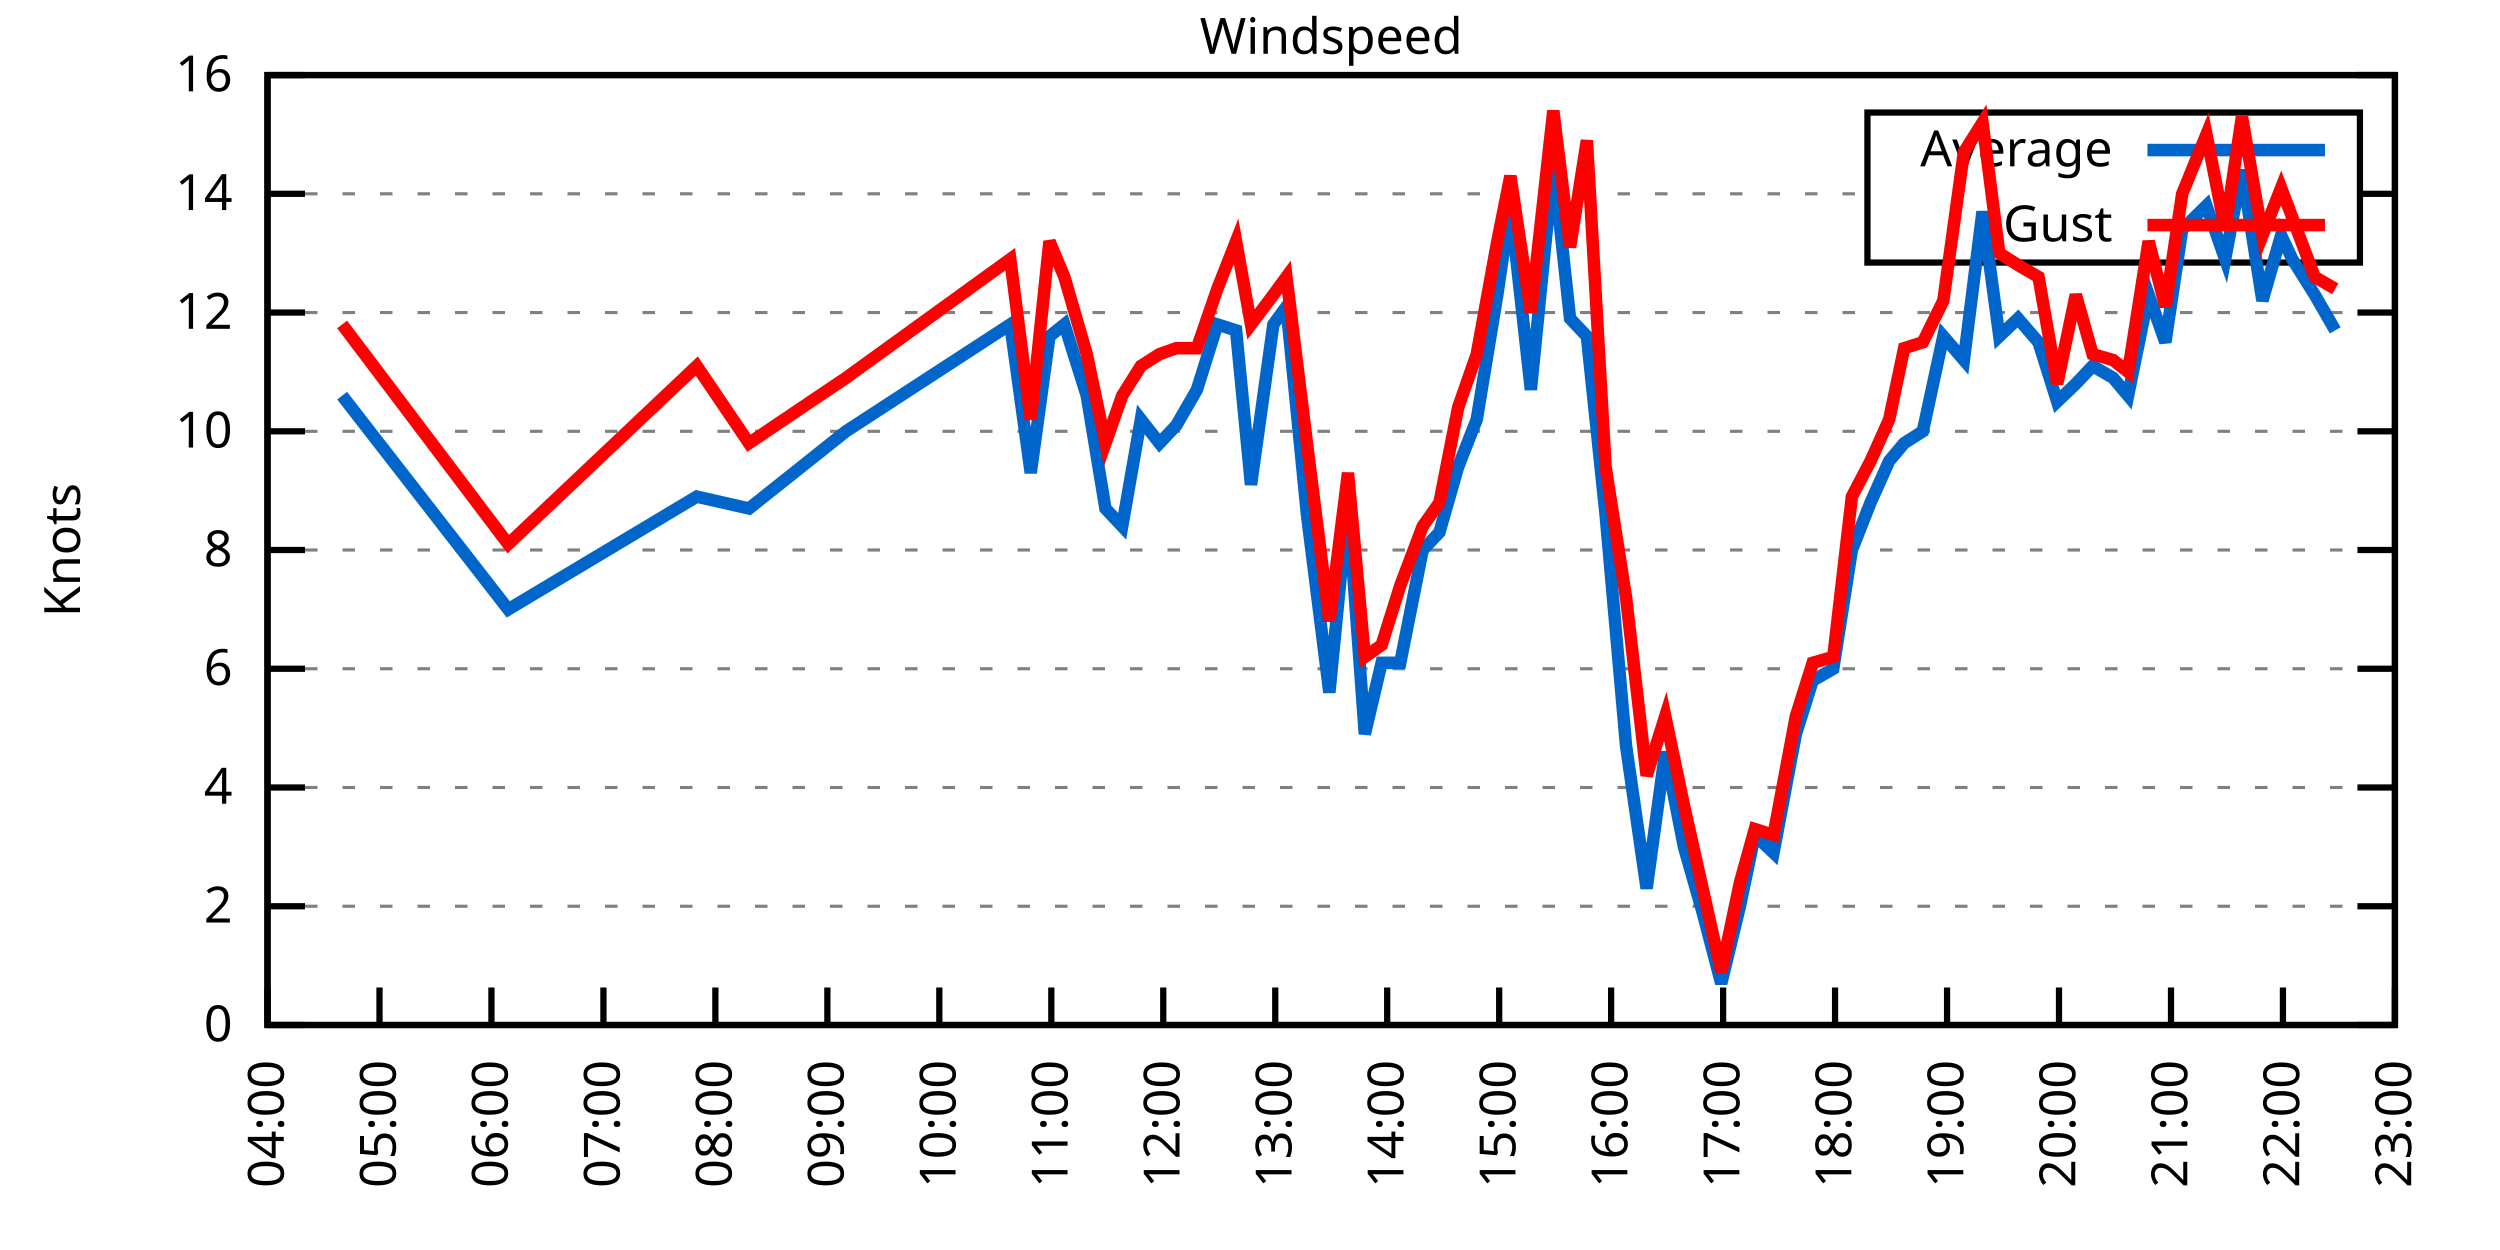
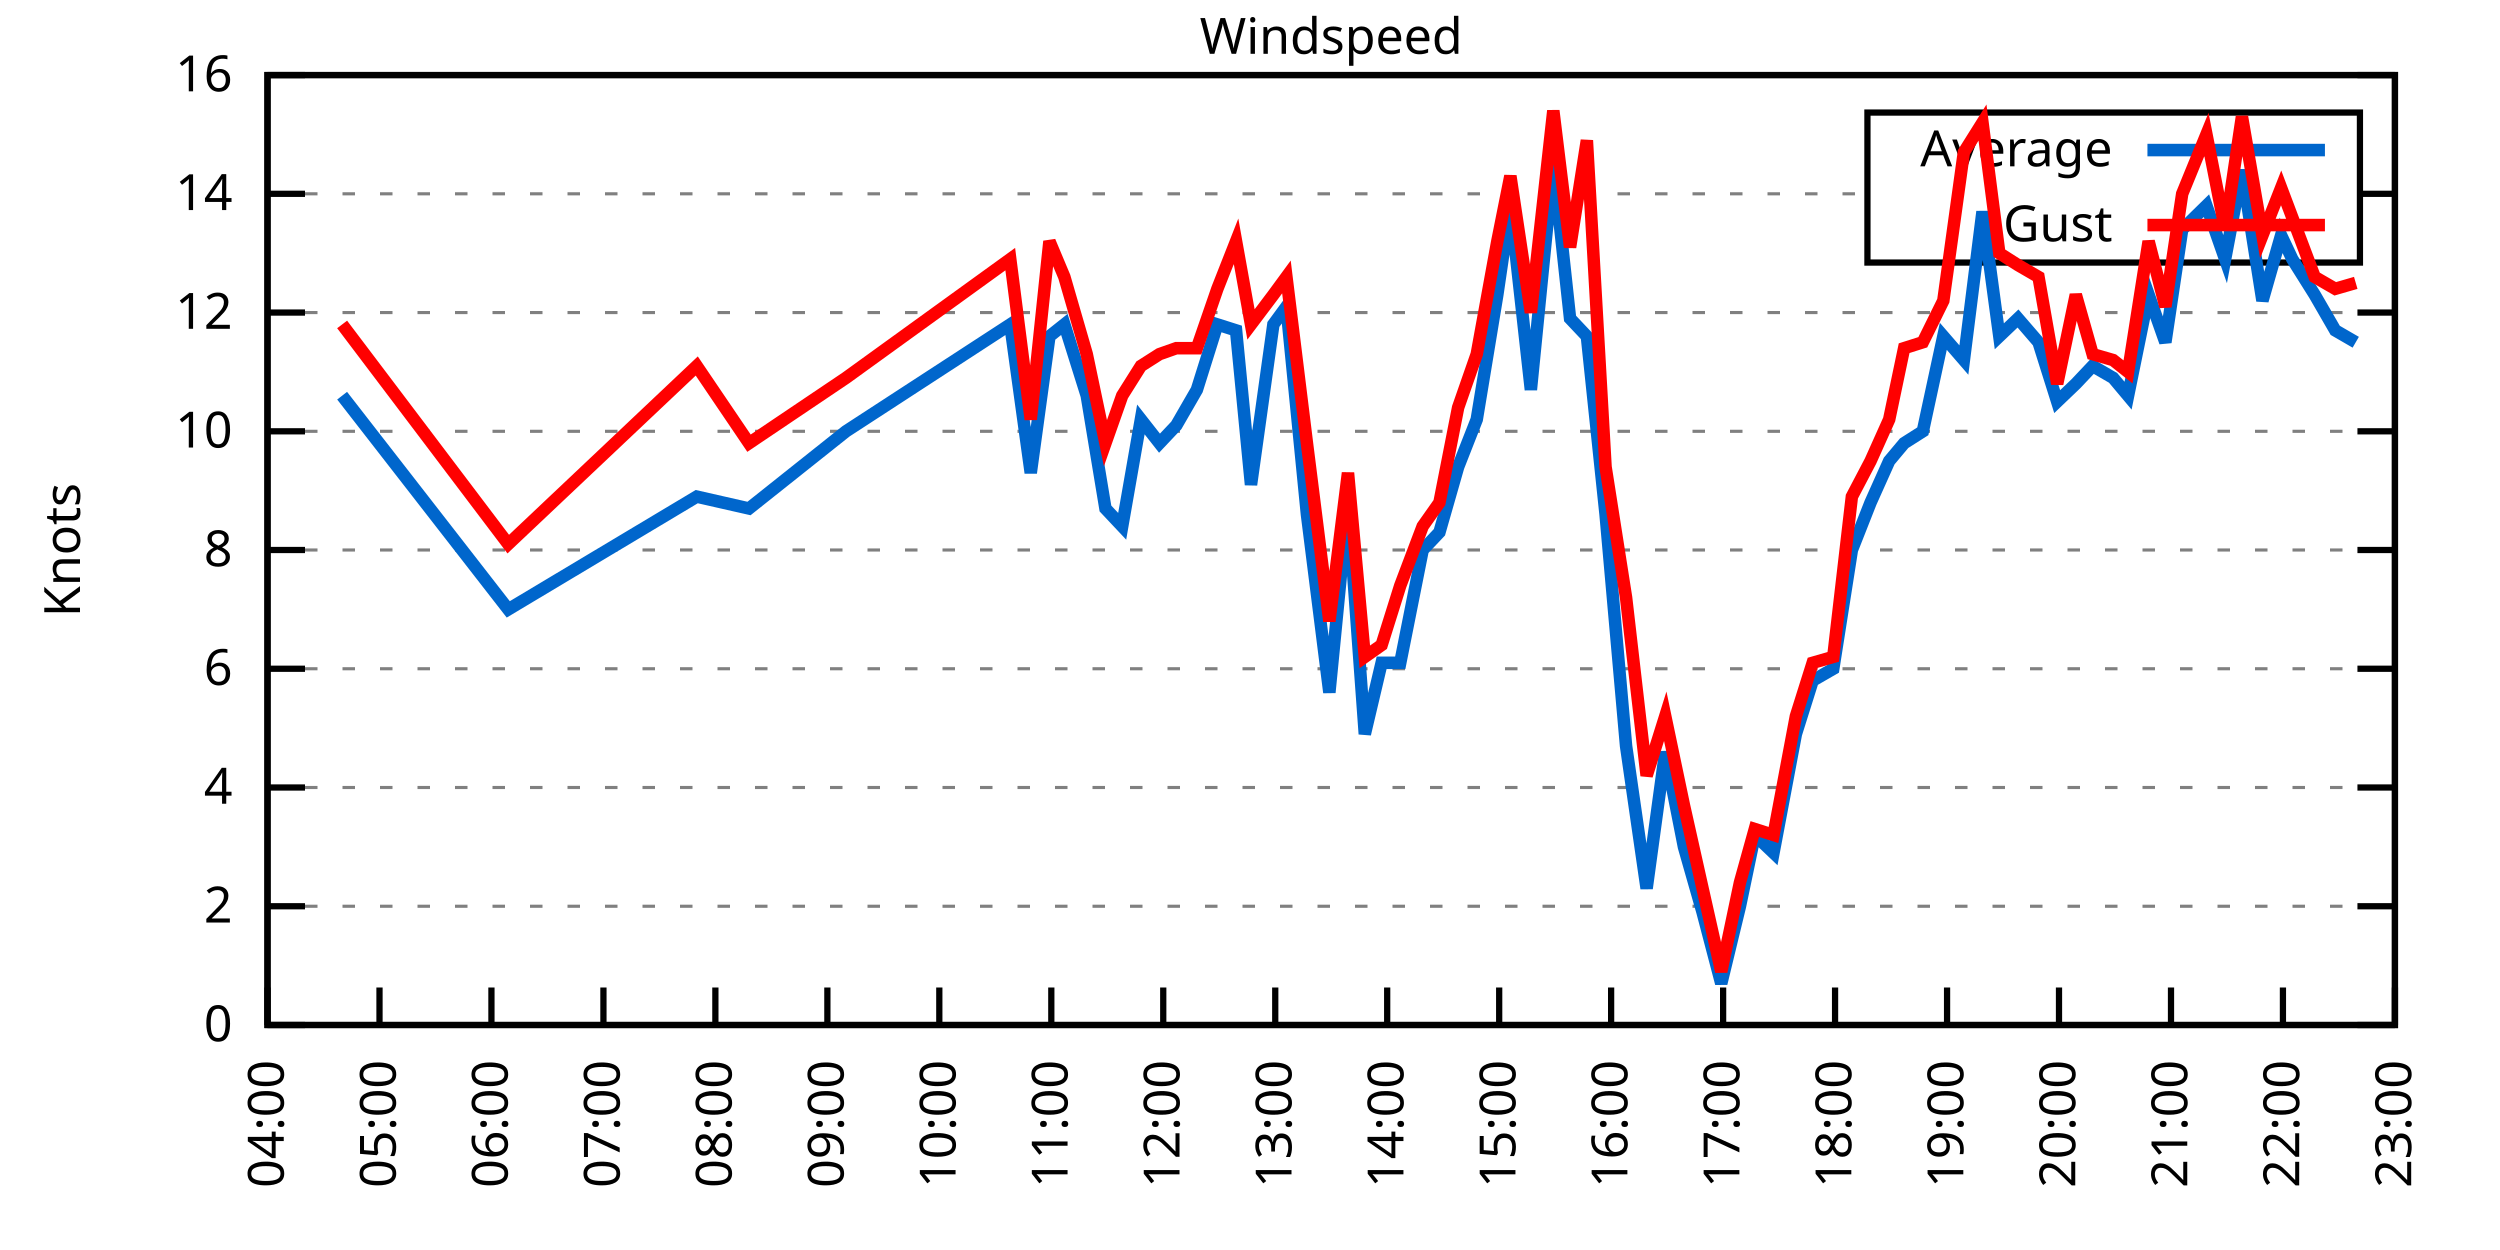
<svg xmlns="http://www.w3.org/2000/svg" xmlns:xlink="http://www.w3.org/1999/xlink" width="400" height="200" viewBox="0 0 400 200">
  <g id="gnuplot_canvas">
    <rect x="0" y="0" width="400" height="200" fill="none" />
    <defs>
      <circle id="gpDot" r="0.5" stroke-width="0.5" stroke="currentColor" />
      <path id="gpPt0" stroke-width="0.333" stroke="currentColor" d="M-1,0 h2 M0,-1 v2" />
      <path id="gpPt1" stroke-width="0.333" stroke="currentColor" d="M-1,-1 L1,1 M1,-1 L-1,1" />
      <path id="gpPt2" stroke-width="0.333" stroke="currentColor" d="M-1,0 L1,0 M0,-1 L0,1 M-1,-1 L1,1 M-1,1 L1,-1" />
      <rect id="gpPt3" stroke-width="0.333" stroke="currentColor" x="-1" y="-1" width="2" height="2" />
      <rect id="gpPt4" stroke-width="0.333" stroke="currentColor" fill="currentColor" x="-1" y="-1" width="2" height="2" />
      <circle id="gpPt5" stroke-width="0.333" stroke="currentColor" cx="0" cy="0" r="1" />
      <use xlink:href="#gpPt5" id="gpPt6" fill="currentColor" stroke="none" />
      <path id="gpPt7" stroke-width="0.333" stroke="currentColor" d="M0,-1.33 L-1.33,0.67 L1.33,0.67 z" />
      <use xlink:href="#gpPt7" id="gpPt8" fill="currentColor" stroke="none" />
      <use xlink:href="#gpPt7" id="gpPt9" stroke="currentColor" transform="rotate(180)" />
      <use xlink:href="#gpPt9" id="gpPt10" fill="currentColor" stroke="none" />
      <use xlink:href="#gpPt3" id="gpPt11" stroke="currentColor" transform="rotate(45)" />
      <use xlink:href="#gpPt11" id="gpPt12" fill="currentColor" stroke="none" />
      <path id="gpPt13" stroke-width="0.333" stroke="currentColor" d="M0,1.330 L1.265,0.411 L0.782,-1.067 L-0.782,-1.076 L-1.265,0.411 z" />
      <use xlink:href="#gpPt13" id="gpPt14" fill="currentColor" stroke="none" />
      <filter id="textbox" filterUnits="objectBoundingBox" x="0" y="0" height="1" width="1">
        <feFlood flood-color="white" flood-opacity="1" result="bgnd" />
        <feComposite in="SourceGraphic" in2="bgnd" operator="atop" />
      </filter>
      <filter id="greybox" filterUnits="objectBoundingBox" x="0" y="0" height="1" width="1">
        <feFlood flood-color="lightgrey" flood-opacity="1" result="grey" />
        <feComposite in="SourceGraphic" in2="grey" operator="atop" />
      </filter>
    </defs>
    <g fill="none" color="white" stroke="currentColor" stroke-width="1.00" stroke-linecap="butt" stroke-linejoin="miter">
</g>
    <g fill="none" color="black" stroke="currentColor" stroke-width="1.00" stroke-linecap="butt" stroke-linejoin="miter">
      <g stroke="none" shape-rendering="crispEdges">
        <polygon fill="rgb(255, 255, 255)" points="42.80,164.00 383.18,164.00 383.18,12.02 42.80,12.02 " />
      </g>
    </g>
    <g fill="none" color="black" stroke="currentColor" stroke-width="1.00" stroke-linecap="butt" stroke-linejoin="miter">
</g>
    <g fill="none" color="black" stroke="black" stroke-width="0.50" stroke-linecap="butt" stroke-linejoin="miter">
</g>
    <g fill="none" color="gray" stroke="currentColor" stroke-width="0.50" stroke-linecap="butt" stroke-linejoin="miter">
      <path stroke="gray" stroke-dasharray="2,4" class="gridline" d="M42.80,164.00 L383.19,164.00  " />
    </g>
    <g fill="none" color="gray" stroke="gray" stroke-width="1.00" stroke-linecap="butt" stroke-linejoin="miter">
</g>
    <g fill="none" color="black" stroke="currentColor" stroke-width="1.00" stroke-linecap="butt" stroke-linejoin="miter">
      <path stroke="black" d="M42.80,164.00 L48.80,164.00 M383.19,164.00 L377.19,164.00  " />
      <g transform="translate(37.20,166.60)" stroke="none" fill="black" font-family="Sans" font-size="8.00" text-anchor="end">
        <text>
          <tspan font-family="Sans"> 0</tspan>
        </text>
      </g>
    </g>
    <g fill="none" color="black" stroke="currentColor" stroke-width="1.00" stroke-linecap="butt" stroke-linejoin="miter">
</g>
    <g fill="none" color="black" stroke="black" stroke-width="0.50" stroke-linecap="butt" stroke-linejoin="miter">
</g>
    <g fill="none" color="gray" stroke="currentColor" stroke-width="0.50" stroke-linecap="butt" stroke-linejoin="miter">
      <path stroke="gray" stroke-dasharray="2,4" class="gridline" d="M42.80,145.00 L383.19,145.00  " />
    </g>
    <g fill="none" color="gray" stroke="gray" stroke-width="1.00" stroke-linecap="butt" stroke-linejoin="miter">
</g>
    <g fill="none" color="black" stroke="currentColor" stroke-width="1.00" stroke-linecap="butt" stroke-linejoin="miter">
      <path stroke="black" d="M42.80,145.00 L48.80,145.00 M383.19,145.00 L377.19,145.00  " />
      <g transform="translate(37.20,147.60)" stroke="none" fill="black" font-family="Sans" font-size="8.00" text-anchor="end">
        <text>
          <tspan font-family="Sans"> 2</tspan>
        </text>
      </g>
    </g>
    <g fill="none" color="black" stroke="currentColor" stroke-width="1.00" stroke-linecap="butt" stroke-linejoin="miter">
</g>
    <g fill="none" color="black" stroke="black" stroke-width="0.50" stroke-linecap="butt" stroke-linejoin="miter">
</g>
    <g fill="none" color="gray" stroke="currentColor" stroke-width="0.50" stroke-linecap="butt" stroke-linejoin="miter">
      <path stroke="gray" stroke-dasharray="2,4" class="gridline" d="M42.80,126.00 L383.19,126.00  " />
    </g>
    <g fill="none" color="gray" stroke="gray" stroke-width="1.00" stroke-linecap="butt" stroke-linejoin="miter">
</g>
    <g fill="none" color="black" stroke="currentColor" stroke-width="1.00" stroke-linecap="butt" stroke-linejoin="miter">
      <path stroke="black" d="M42.80,126.00 L48.80,126.00 M383.19,126.00 L377.19,126.00  " />
      <g transform="translate(37.20,128.60)" stroke="none" fill="black" font-family="Sans" font-size="8.00" text-anchor="end">
        <text>
          <tspan font-family="Sans"> 4</tspan>
        </text>
      </g>
    </g>
    <g fill="none" color="black" stroke="currentColor" stroke-width="1.00" stroke-linecap="butt" stroke-linejoin="miter">
</g>
    <g fill="none" color="black" stroke="black" stroke-width="0.50" stroke-linecap="butt" stroke-linejoin="miter">
</g>
    <g fill="none" color="gray" stroke="currentColor" stroke-width="0.50" stroke-linecap="butt" stroke-linejoin="miter">
      <path stroke="gray" stroke-dasharray="2,4" class="gridline" d="M42.80,107.00 L383.19,107.00  " />
    </g>
    <g fill="none" color="gray" stroke="gray" stroke-width="1.00" stroke-linecap="butt" stroke-linejoin="miter">
</g>
    <g fill="none" color="black" stroke="currentColor" stroke-width="1.00" stroke-linecap="butt" stroke-linejoin="miter">
      <path stroke="black" d="M42.80,107.00 L48.80,107.00 M383.19,107.00 L377.19,107.00  " />
      <g transform="translate(37.20,109.60)" stroke="none" fill="black" font-family="Sans" font-size="8.00" text-anchor="end">
        <text>
          <tspan font-family="Sans"> 6</tspan>
        </text>
      </g>
    </g>
    <g fill="none" color="black" stroke="currentColor" stroke-width="1.00" stroke-linecap="butt" stroke-linejoin="miter">
</g>
    <g fill="none" color="black" stroke="black" stroke-width="0.50" stroke-linecap="butt" stroke-linejoin="miter">
</g>
    <g fill="none" color="gray" stroke="currentColor" stroke-width="0.50" stroke-linecap="butt" stroke-linejoin="miter">
      <path stroke="gray" stroke-dasharray="2,4" class="gridline" d="M42.80,88.00 L383.19,88.00  " />
    </g>
    <g fill="none" color="gray" stroke="gray" stroke-width="1.00" stroke-linecap="butt" stroke-linejoin="miter">
</g>
    <g fill="none" color="black" stroke="currentColor" stroke-width="1.00" stroke-linecap="butt" stroke-linejoin="miter">
      <path stroke="black" d="M42.80,88.00 L48.80,88.00 M383.19,88.00 L377.19,88.00  " />
      <g transform="translate(37.20,90.60)" stroke="none" fill="black" font-family="Sans" font-size="8.00" text-anchor="end">
        <text>
          <tspan font-family="Sans"> 8</tspan>
        </text>
      </g>
    </g>
    <g fill="none" color="black" stroke="currentColor" stroke-width="1.00" stroke-linecap="butt" stroke-linejoin="miter">
</g>
    <g fill="none" color="black" stroke="black" stroke-width="0.50" stroke-linecap="butt" stroke-linejoin="miter">
</g>
    <g fill="none" color="gray" stroke="currentColor" stroke-width="0.50" stroke-linecap="butt" stroke-linejoin="miter">
      <path stroke="gray" stroke-dasharray="2,4" class="gridline" d="M42.80,69.01 L383.19,69.01  " />
    </g>
    <g fill="none" color="gray" stroke="gray" stroke-width="1.00" stroke-linecap="butt" stroke-linejoin="miter">
</g>
    <g fill="none" color="black" stroke="currentColor" stroke-width="1.00" stroke-linecap="butt" stroke-linejoin="miter">
      <path stroke="black" d="M42.80,69.01 L48.80,69.01 M383.19,69.01 L377.19,69.01  " />
      <g transform="translate(37.20,71.61)" stroke="none" fill="black" font-family="Sans" font-size="8.00" text-anchor="end">
        <text>
          <tspan font-family="Sans"> 10</tspan>
        </text>
      </g>
    </g>
    <g fill="none" color="black" stroke="currentColor" stroke-width="1.00" stroke-linecap="butt" stroke-linejoin="miter">
</g>
    <g fill="none" color="black" stroke="black" stroke-width="0.50" stroke-linecap="butt" stroke-linejoin="miter">
</g>
    <g fill="none" color="gray" stroke="currentColor" stroke-width="0.50" stroke-linecap="butt" stroke-linejoin="miter">
      <path stroke="gray" stroke-dasharray="2,4" class="gridline" d="M42.80,50.01 L383.19,50.01  " />
    </g>
    <g fill="none" color="gray" stroke="gray" stroke-width="1.00" stroke-linecap="butt" stroke-linejoin="miter">
</g>
    <g fill="none" color="black" stroke="currentColor" stroke-width="1.00" stroke-linecap="butt" stroke-linejoin="miter">
      <path stroke="black" d="M42.80,50.01 L48.80,50.01 M383.19,50.01 L377.19,50.01  " />
      <g transform="translate(37.20,52.61)" stroke="none" fill="black" font-family="Sans" font-size="8.00" text-anchor="end">
        <text>
          <tspan font-family="Sans"> 12</tspan>
        </text>
      </g>
    </g>
    <g fill="none" color="black" stroke="currentColor" stroke-width="1.00" stroke-linecap="butt" stroke-linejoin="miter">
</g>
    <g fill="none" color="black" stroke="black" stroke-width="0.50" stroke-linecap="butt" stroke-linejoin="miter">
</g>
    <g fill="none" color="gray" stroke="currentColor" stroke-width="0.50" stroke-linecap="butt" stroke-linejoin="miter">
      <path stroke="gray" stroke-dasharray="2,4" class="gridline" d="M42.80,31.01 L298.79,31.01 M377.59,31.01 L383.19,31.01  " />
    </g>
    <g fill="none" color="gray" stroke="gray" stroke-width="1.00" stroke-linecap="butt" stroke-linejoin="miter">
</g>
    <g fill="none" color="black" stroke="currentColor" stroke-width="1.00" stroke-linecap="butt" stroke-linejoin="miter">
      <path stroke="black" d="M42.80,31.01 L48.80,31.01 M383.19,31.01 L377.19,31.01  " />
      <g transform="translate(37.20,33.61)" stroke="none" fill="black" font-family="Sans" font-size="8.00" text-anchor="end">
        <text>
          <tspan font-family="Sans"> 14</tspan>
        </text>
      </g>
    </g>
    <g fill="none" color="black" stroke="currentColor" stroke-width="1.00" stroke-linecap="butt" stroke-linejoin="miter">
</g>
    <g fill="none" color="black" stroke="black" stroke-width="0.50" stroke-linecap="butt" stroke-linejoin="miter">
</g>
    <g fill="none" color="gray" stroke="currentColor" stroke-width="0.50" stroke-linecap="butt" stroke-linejoin="miter">
      <path stroke="gray" stroke-dasharray="2,4" class="gridline" d="M42.80,12.01 L383.19,12.01  " />
    </g>
    <g fill="none" color="gray" stroke="gray" stroke-width="1.00" stroke-linecap="butt" stroke-linejoin="miter">
</g>
    <g fill="none" color="black" stroke="currentColor" stroke-width="1.00" stroke-linecap="butt" stroke-linejoin="miter">
      <path stroke="black" d="M42.80,12.01 L48.80,12.01 M383.19,12.01 L377.19,12.01  " />
      <g transform="translate(37.20,14.61)" stroke="none" fill="black" font-family="Sans" font-size="8.00" text-anchor="end">
        <text>
          <tspan font-family="Sans"> 16</tspan>
        </text>
      </g>
    </g>
    <g fill="none" color="black" stroke="currentColor" stroke-width="1.00" stroke-linecap="butt" stroke-linejoin="miter">
      <path stroke="black" d="M42.80,164.00 L42.80,158.00  " />
      <g transform="translate(45.40,169.60) rotate(270.00)" stroke="none" fill="black" font-family="Sans" font-size="8.00" text-anchor="end">
        <text>
          <tspan font-family="Sans">04:00</tspan>
        </text>
      </g>
    </g>
    <g fill="none" color="black" stroke="currentColor" stroke-width="1.00" stroke-linecap="butt" stroke-linejoin="miter">
      <path stroke="black" d="M60.72,164.00 L60.72,158.00  " />
      <g transform="translate(63.32,169.60) rotate(270.00)" stroke="none" fill="black" font-family="Sans" font-size="8.00" text-anchor="end">
        <text>
          <tspan font-family="Sans">05:00</tspan>
        </text>
      </g>
    </g>
    <g fill="none" color="black" stroke="currentColor" stroke-width="1.00" stroke-linecap="butt" stroke-linejoin="miter">
      <path stroke="black" d="M78.63,164.00 L78.63,158.00  " />
      <g transform="translate(81.23,169.60) rotate(270.00)" stroke="none" fill="black" font-family="Sans" font-size="8.00" text-anchor="end">
        <text>
          <tspan font-family="Sans">06:00</tspan>
        </text>
      </g>
    </g>
    <g fill="none" color="black" stroke="currentColor" stroke-width="1.00" stroke-linecap="butt" stroke-linejoin="miter">
      <path stroke="black" d="M96.55,164.00 L96.55,158.00  " />
      <g transform="translate(99.15,169.60) rotate(270.00)" stroke="none" fill="black" font-family="Sans" font-size="8.00" text-anchor="end">
        <text>
          <tspan font-family="Sans">07:00</tspan>
        </text>
      </g>
    </g>
    <g fill="none" color="black" stroke="currentColor" stroke-width="1.00" stroke-linecap="butt" stroke-linejoin="miter">
      <path stroke="black" d="M114.46,164.00 L114.46,158.00  " />
      <g transform="translate(117.06,169.60) rotate(270.00)" stroke="none" fill="black" font-family="Sans" font-size="8.00" text-anchor="end">
        <text>
          <tspan font-family="Sans">08:00</tspan>
        </text>
      </g>
    </g>
    <g fill="none" color="black" stroke="currentColor" stroke-width="1.00" stroke-linecap="butt" stroke-linejoin="miter">
      <path stroke="black" d="M132.38,164.00 L132.38,158.00  " />
      <g transform="translate(134.98,169.60) rotate(270.00)" stroke="none" fill="black" font-family="Sans" font-size="8.00" text-anchor="end">
        <text>
          <tspan font-family="Sans">09:00</tspan>
        </text>
      </g>
    </g>
    <g fill="none" color="black" stroke="currentColor" stroke-width="1.00" stroke-linecap="butt" stroke-linejoin="miter">
      <path stroke="black" d="M150.29,164.00 L150.29,158.00  " />
      <g transform="translate(152.89,169.60) rotate(270.00)" stroke="none" fill="black" font-family="Sans" font-size="8.00" text-anchor="end">
        <text>
          <tspan font-family="Sans">10:00</tspan>
        </text>
      </g>
    </g>
    <g fill="none" color="black" stroke="currentColor" stroke-width="1.00" stroke-linecap="butt" stroke-linejoin="miter">
      <path stroke="black" d="M168.21,164.00 L168.21,158.00  " />
      <g transform="translate(170.81,169.60) rotate(270.00)" stroke="none" fill="black" font-family="Sans" font-size="8.00" text-anchor="end">
        <text>
          <tspan font-family="Sans">11:00</tspan>
        </text>
      </g>
    </g>
    <g fill="none" color="black" stroke="currentColor" stroke-width="1.00" stroke-linecap="butt" stroke-linejoin="miter">
      <path stroke="black" d="M186.12,164.00 L186.12,158.00  " />
      <g transform="translate(188.72,169.60) rotate(270.00)" stroke="none" fill="black" font-family="Sans" font-size="8.00" text-anchor="end">
        <text>
          <tspan font-family="Sans">12:00</tspan>
        </text>
      </g>
    </g>
    <g fill="none" color="black" stroke="currentColor" stroke-width="1.00" stroke-linecap="butt" stroke-linejoin="miter">
      <path stroke="black" d="M204.04,164.00 L204.04,158.00  " />
      <g transform="translate(206.64,169.60) rotate(270.00)" stroke="none" fill="black" font-family="Sans" font-size="8.00" text-anchor="end">
        <text>
          <tspan font-family="Sans">13:00</tspan>
        </text>
      </g>
    </g>
    <g fill="none" color="black" stroke="currentColor" stroke-width="1.00" stroke-linecap="butt" stroke-linejoin="miter">
      <path stroke="black" d="M221.95,164.00 L221.95,158.00  " />
      <g transform="translate(224.55,169.60) rotate(270.00)" stroke="none" fill="black" font-family="Sans" font-size="8.00" text-anchor="end">
        <text>
          <tspan font-family="Sans">14:00</tspan>
        </text>
      </g>
    </g>
    <g fill="none" color="black" stroke="currentColor" stroke-width="1.00" stroke-linecap="butt" stroke-linejoin="miter">
      <path stroke="black" d="M239.87,164.00 L239.87,158.00  " />
      <g transform="translate(242.47,169.60) rotate(270.00)" stroke="none" fill="black" font-family="Sans" font-size="8.00" text-anchor="end">
        <text>
          <tspan font-family="Sans">15:00</tspan>
        </text>
      </g>
    </g>
    <g fill="none" color="black" stroke="currentColor" stroke-width="1.00" stroke-linecap="butt" stroke-linejoin="miter">
      <path stroke="black" d="M257.78,164.00 L257.78,158.00  " />
      <g transform="translate(260.38,169.60) rotate(270.00)" stroke="none" fill="black" font-family="Sans" font-size="8.00" text-anchor="end">
        <text>
          <tspan font-family="Sans">16:00</tspan>
        </text>
      </g>
    </g>
    <g fill="none" color="black" stroke="currentColor" stroke-width="1.00" stroke-linecap="butt" stroke-linejoin="miter">
      <path stroke="black" d="M275.70,164.00 L275.70,158.00  " />
      <g transform="translate(278.30,169.60) rotate(270.00)" stroke="none" fill="black" font-family="Sans" font-size="8.00" text-anchor="end">
        <text>
          <tspan font-family="Sans">17:00</tspan>
        </text>
      </g>
    </g>
    <g fill="none" color="black" stroke="currentColor" stroke-width="1.00" stroke-linecap="butt" stroke-linejoin="miter">
      <path stroke="black" d="M293.61,164.00 L293.61,158.00  " />
      <g transform="translate(296.21,169.60) rotate(270.00)" stroke="none" fill="black" font-family="Sans" font-size="8.00" text-anchor="end">
        <text>
          <tspan font-family="Sans">18:00</tspan>
        </text>
      </g>
    </g>
    <g fill="none" color="black" stroke="currentColor" stroke-width="1.00" stroke-linecap="butt" stroke-linejoin="miter">
      <path stroke="black" d="M311.53,164.00 L311.53,158.00  " />
      <g transform="translate(314.13,169.60) rotate(270.00)" stroke="none" fill="black" font-family="Sans" font-size="8.00" text-anchor="end">
        <text>
          <tspan font-family="Sans">19:00</tspan>
        </text>
      </g>
    </g>
    <g fill="none" color="black" stroke="currentColor" stroke-width="1.00" stroke-linecap="butt" stroke-linejoin="miter">
      <path stroke="black" d="M329.44,164.00 L329.44,158.00  " />
      <g transform="translate(332.04,169.60) rotate(270.00)" stroke="none" fill="black" font-family="Sans" font-size="8.00" text-anchor="end">
        <text>
          <tspan font-family="Sans">20:00</tspan>
        </text>
      </g>
    </g>
    <g fill="none" color="black" stroke="currentColor" stroke-width="1.00" stroke-linecap="butt" stroke-linejoin="miter">
      <path stroke="black" d="M347.36,164.00 L347.36,158.00  " />
      <g transform="translate(349.96,169.60) rotate(270.00)" stroke="none" fill="black" font-family="Sans" font-size="8.00" text-anchor="end">
        <text>
          <tspan font-family="Sans">21:00</tspan>
        </text>
      </g>
    </g>
    <g fill="none" color="black" stroke="currentColor" stroke-width="1.00" stroke-linecap="butt" stroke-linejoin="miter">
      <path stroke="black" d="M365.27,164.00 L365.27,158.00  " />
      <g transform="translate(367.87,169.60) rotate(270.00)" stroke="none" fill="black" font-family="Sans" font-size="8.00" text-anchor="end">
        <text>
          <tspan font-family="Sans">22:00</tspan>
        </text>
      </g>
    </g>
    <g fill="none" color="black" stroke="currentColor" stroke-width="1.00" stroke-linecap="butt" stroke-linejoin="miter">
      <path stroke="black" d="M383.19,164.00 L383.19,158.00  " />
      <g transform="translate(385.79,169.60) rotate(270.00)" stroke="none" fill="black" font-family="Sans" font-size="8.00" text-anchor="end">
        <text>
          <tspan font-family="Sans">23:00</tspan>
        </text>
      </g>
    </g>
    <g fill="none" color="black" stroke="currentColor" stroke-width="1.00" stroke-linecap="butt" stroke-linejoin="miter">
</g>
    <g fill="none" color="black" stroke="currentColor" stroke-width="1.00" stroke-linecap="butt" stroke-linejoin="miter">
      <path stroke="black" d="M42.80,12.01 L42.80,164.00 L383.19,164.00 L383.19,12.01 L42.80,12.01 Z  " />
    </g>
    <g fill="none" color="black" stroke="currentColor" stroke-width="1.00" stroke-linecap="butt" stroke-linejoin="miter">
</g>
    <g fill="none" color="black" stroke="currentColor" stroke-width="1.00" stroke-linecap="butt" stroke-linejoin="miter">
      <path stroke="black" d="M298.79,42.01 L298.79,18.01 L377.59,18.01 L377.59,42.01 L298.79,42.01 Z  " />
    </g>
    <g id="Windspeed_plot_1">
      <g fill="none" color="white" stroke="black" stroke-width="2.00" stroke-linecap="butt" stroke-linejoin="miter">
</g>
      <g fill="none" color="black" stroke="currentColor" stroke-width="2.00" stroke-linecap="butt" stroke-linejoin="miter">
        <g transform="translate(337.99,26.61)" stroke="none" fill="black" font-family="Sans" font-size="8.00" text-anchor="end">
          <text>
            <tspan font-family="Sans">Average</tspan>
          </text>
        </g>
      </g>
      <g fill="none" color="black" stroke="currentColor" stroke-width="2.00" stroke-linecap="butt" stroke-linejoin="miter">
-         <path stroke="rgb(  0, 102, 204)" d="M343.59,24.01 L371.99,24.01 M54.74,63.31 L81.32,97.50 L111.48,79.46 L119.84,81.36 L135.36,69.01 L161.64,51.91   L164.92,75.66 L167.91,53.81 L170.30,51.91 L173.88,63.31 L176.87,81.36 L179.55,84.21 L182.54,67.11 L185.52,70.91   L188.21,68.06 L191.50,62.36 L194.78,51.91 L197.77,52.86 L200.16,77.56 L203.74,51.91 L205.83,49.06 L209.11,82.31   L212.70,110.80 L215.68,80.41 L218.37,117.45 L221.06,106.05 L224.04,106.05 L227.63,88.00 L230.31,85.16 L233.30,74.71   L236.28,67.11 L239.57,47.16 L241.66,32.91 L244.94,62.36 L248.53,26.26 L251.21,50.96 L253.90,53.81 L256.89,82.31   L260.17,119.35 L263.46,142.15 L266.44,120.30 L269.43,135.50 L272.41,145.95 L275.40,157.35 L278.39,145.00 L280.77,133.60   L283.76,136.45 L287.34,117.45 L290.03,108.90 L293.32,107.00 L296.30,88.00 L299.29,80.41 L302.27,73.76 L304.66,70.91   L307.65,69.01 L310.93,53.81 L314.22,57.61 L317.20,33.86 L319.89,53.81 L322.88,50.96 L326.16,54.76 L329.15,64.26   L332.13,61.41 L334.82,58.56 L338.10,60.46 L340.49,63.31 L343.78,47.16 L346.46,54.76 L349.15,36.71 L353.03,32.91   L356.02,41.46 L358.71,27.21 L361.99,48.11 L364.98,37.66 L366.77,41.46 L370.35,47.16 L373.64,52.86  " />
+         <path stroke="rgb(  0, 102, 204)" d="M343.59,24.01 L371.99,24.01 M54.74,63.31 L81.32,97.50 L111.48,79.46 L119.84,81.36 L135.36,69.01 L161.64,51.91   L164.92,75.66 L167.91,53.81 L170.30,51.91 L173.88,63.31 L176.87,81.36 L179.55,84.21 L182.54,67.11 L185.52,70.91   L188.21,68.06 L191.50,62.36 L194.78,51.91 L197.77,52.86 L200.16,77.56 L203.74,51.91 L205.83,49.06 L209.11,82.31   L212.70,110.80 L215.68,80.41 L218.37,117.45 L221.06,106.05 L224.04,106.05 L227.63,88.00 L230.31,85.16 L233.30,74.71   L236.28,67.11 L239.57,47.16 L241.66,32.91 L244.94,62.36 L248.53,26.26 L251.21,50.96 L253.90,53.81 L256.89,82.31   L260.17,119.35 L263.46,142.15 L266.44,120.30 L269.43,135.50 L272.41,145.95 L275.40,157.35 L278.39,145.00 L280.77,133.60   L283.76,136.45 L287.34,117.45 L290.03,108.90 L293.32,107.00 L296.30,88.00 L299.29,80.41 L302.27,73.76 L304.66,70.91   L307.65,69.01 L310.93,53.81 L314.22,57.61 L317.20,33.86 L319.89,53.81 L322.88,50.96 L326.16,54.76 L329.15,64.26   L332.13,61.41 L334.82,58.56 L338.10,60.46 L340.49,63.31 L343.78,47.16 L346.46,54.76 L349.15,36.71 L353.03,32.91   L356.02,41.46 L358.71,27.21 L361.99,48.11 L364.98,37.66 L366.77,41.46 L370.35,47.16 L373.64,52.86 L376.92,54.76    " />
      </g>
    </g>
    <g id="Windspeed_plot_2">
      <g fill="none" color="black" stroke="currentColor" stroke-width="2.00" stroke-linecap="butt" stroke-linejoin="miter">
        <g transform="translate(337.99,38.61)" stroke="none" fill="black" font-family="Sans" font-size="8.00" text-anchor="end">
          <text>
            <tspan font-family="Sans">Gust</tspan>
          </text>
        </g>
      </g>
      <g fill="none" color="black" stroke="currentColor" stroke-width="2.00" stroke-linecap="butt" stroke-linejoin="miter">
-         <path stroke="rgb(255,   0,   0)" d="M343.59,36.01 L371.99,36.01 M54.74,51.91 L81.32,87.06 L111.48,58.56 L119.84,70.91 L135.36,60.46 L161.64,41.46   L164.92,67.11 L167.91,38.61 L170.30,44.31 L173.88,56.66 L176.87,70.91 L179.55,63.31 L182.54,58.56 L185.52,56.66   L188.21,55.71 L191.50,55.71 L194.78,46.21 L197.77,38.61 L200.16,51.91 L203.74,47.16 L205.83,44.31 L209.11,70.91   L212.70,99.40 L215.68,75.66 L218.37,105.10 L221.06,103.20 L224.04,93.70 L227.63,84.21 L230.31,80.41 L233.30,65.21   L236.28,56.66 L239.57,38.61 L241.66,28.16 L244.94,50.01 L248.53,17.71 L251.21,39.56 L253.90,22.46 L256.89,74.71   L260.17,95.60 L263.46,124.10 L266.44,114.60 L269.43,128.85 L272.41,142.15 L275.40,155.45 L278.39,141.20 L280.77,132.65   L283.76,133.60 L287.34,114.60 L290.03,106.05 L293.32,105.10 L296.30,79.46 L299.29,73.76 L302.27,67.11 L304.66,55.71   L307.65,54.76 L310.93,48.11 L314.22,24.36 L317.20,19.61 L319.89,40.51 L322.88,42.41 L326.16,44.31 L329.15,61.41   L332.13,47.16 L334.82,56.66 L338.10,57.61 L340.49,59.51 L343.78,38.61 L346.46,49.06 L349.15,31.01 L353.03,21.51   L356.02,36.71 L358.71,18.66 L361.99,37.66 L364.98,30.06 L366.77,34.81 L370.35,44.31 L373.64,46.21  " />
+         <path stroke="rgb(255,   0,   0)" d="M343.59,36.01 L371.99,36.01 M54.74,51.91 L81.32,87.06 L111.48,58.56 L119.84,70.91 L135.36,60.46 L161.64,41.46   L164.92,67.11 L167.91,38.61 L170.30,44.31 L173.88,56.66 L176.87,70.91 L179.55,63.31 L182.54,58.56 L185.52,56.66   L188.21,55.71 L191.50,55.71 L194.78,46.21 L197.77,38.61 L200.16,51.91 L203.74,47.16 L205.83,44.31 L209.11,70.91   L212.70,99.40 L215.68,75.66 L218.37,105.10 L221.06,103.20 L224.04,93.70 L227.63,84.21 L230.31,80.41 L233.30,65.21   L236.28,56.66 L239.57,38.61 L241.66,28.16 L244.94,50.01 L248.53,17.71 L251.21,39.56 L253.90,22.46 L256.89,74.71   L260.17,95.60 L263.46,124.10 L266.44,114.60 L269.43,128.85 L272.41,142.15 L275.40,155.45 L278.39,141.20 L280.77,132.65   L283.76,133.60 L287.34,114.60 L290.03,106.05 L293.32,105.10 L296.30,79.46 L299.29,73.76 L302.27,67.11 L304.66,55.71   L307.65,54.76 L310.93,48.11 L314.22,24.36 L317.20,19.61 L319.89,40.51 L322.88,42.41 L326.16,44.31 L329.15,61.41   L332.13,47.16 L334.82,56.66 L338.10,57.61 L340.49,59.51 L343.78,38.61 L346.46,49.06 L349.15,31.01 L353.03,21.51   L356.02,36.71 L358.71,18.66 L361.99,37.66 L364.98,30.06 L366.77,34.81 L370.35,44.31 L373.64,46.21 L376.92,45.26    " />
      </g>
    </g>
    <g fill="none" color="black" stroke="currentColor" stroke-width="2.00" stroke-linecap="butt" stroke-linejoin="miter">
</g>
    <g fill="none" color="black" stroke="black" stroke-width="1.00" stroke-linecap="butt" stroke-linejoin="miter">
</g>
    <g fill="none" color="black" stroke="currentColor" stroke-width="1.00" stroke-linecap="butt" stroke-linejoin="miter">
      <path stroke="black" d="M42.80,12.01 L42.80,164.00 L383.19,164.00 L383.19,12.01 L42.80,12.01 Z  " />
      <g transform="translate(12.80,88.01) rotate(270.00)" stroke="none" fill="black" font-family="Sans" font-size="8.00" text-anchor="middle">
        <text>
          <tspan font-family="Sans">Knots</tspan>
        </text>
      </g>
    </g>
    <g fill="none" color="black" stroke="currentColor" stroke-width="1.00" stroke-linecap="butt" stroke-linejoin="miter">
</g>
    <g fill="none" color="black" stroke="currentColor" stroke-width="1.00" stroke-linecap="butt" stroke-linejoin="miter">
      <g transform="translate(212.99,8.61)" stroke="none" fill="black" font-family="Sans" font-size="8.00" text-anchor="middle">
        <text>
          <tspan font-family="Sans">Windspeed</tspan>
        </text>
      </g>
    </g>
    <g fill="none" color="black" stroke="currentColor" stroke-width="1.00" stroke-linecap="butt" stroke-linejoin="miter">
</g>
  </g>
</svg>
